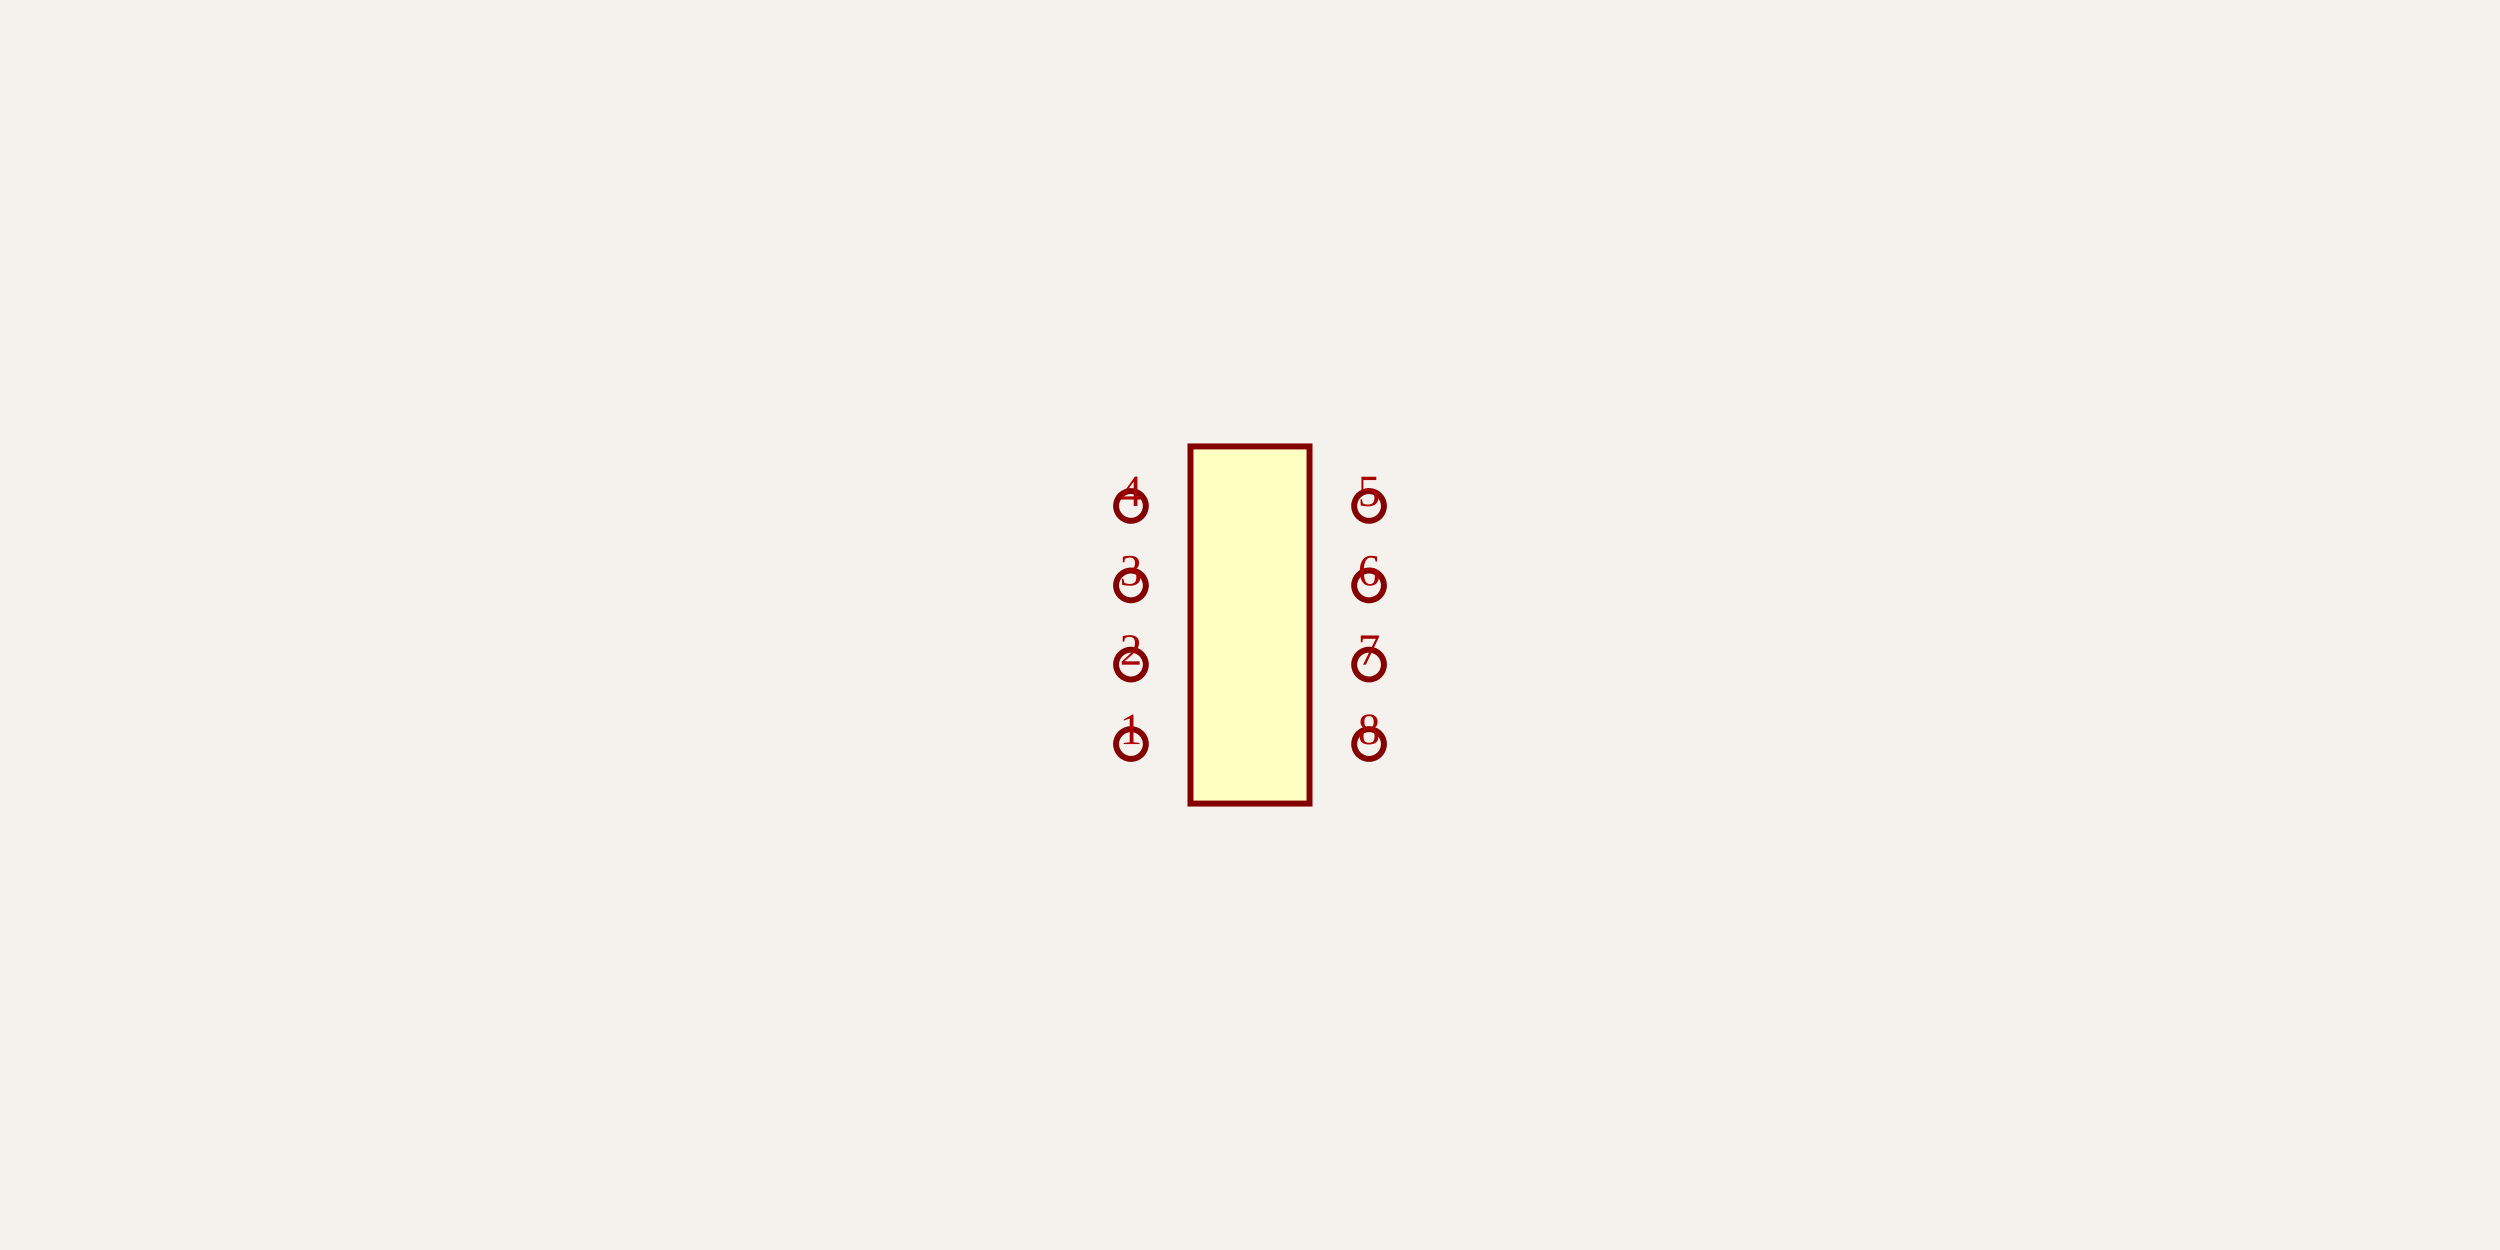
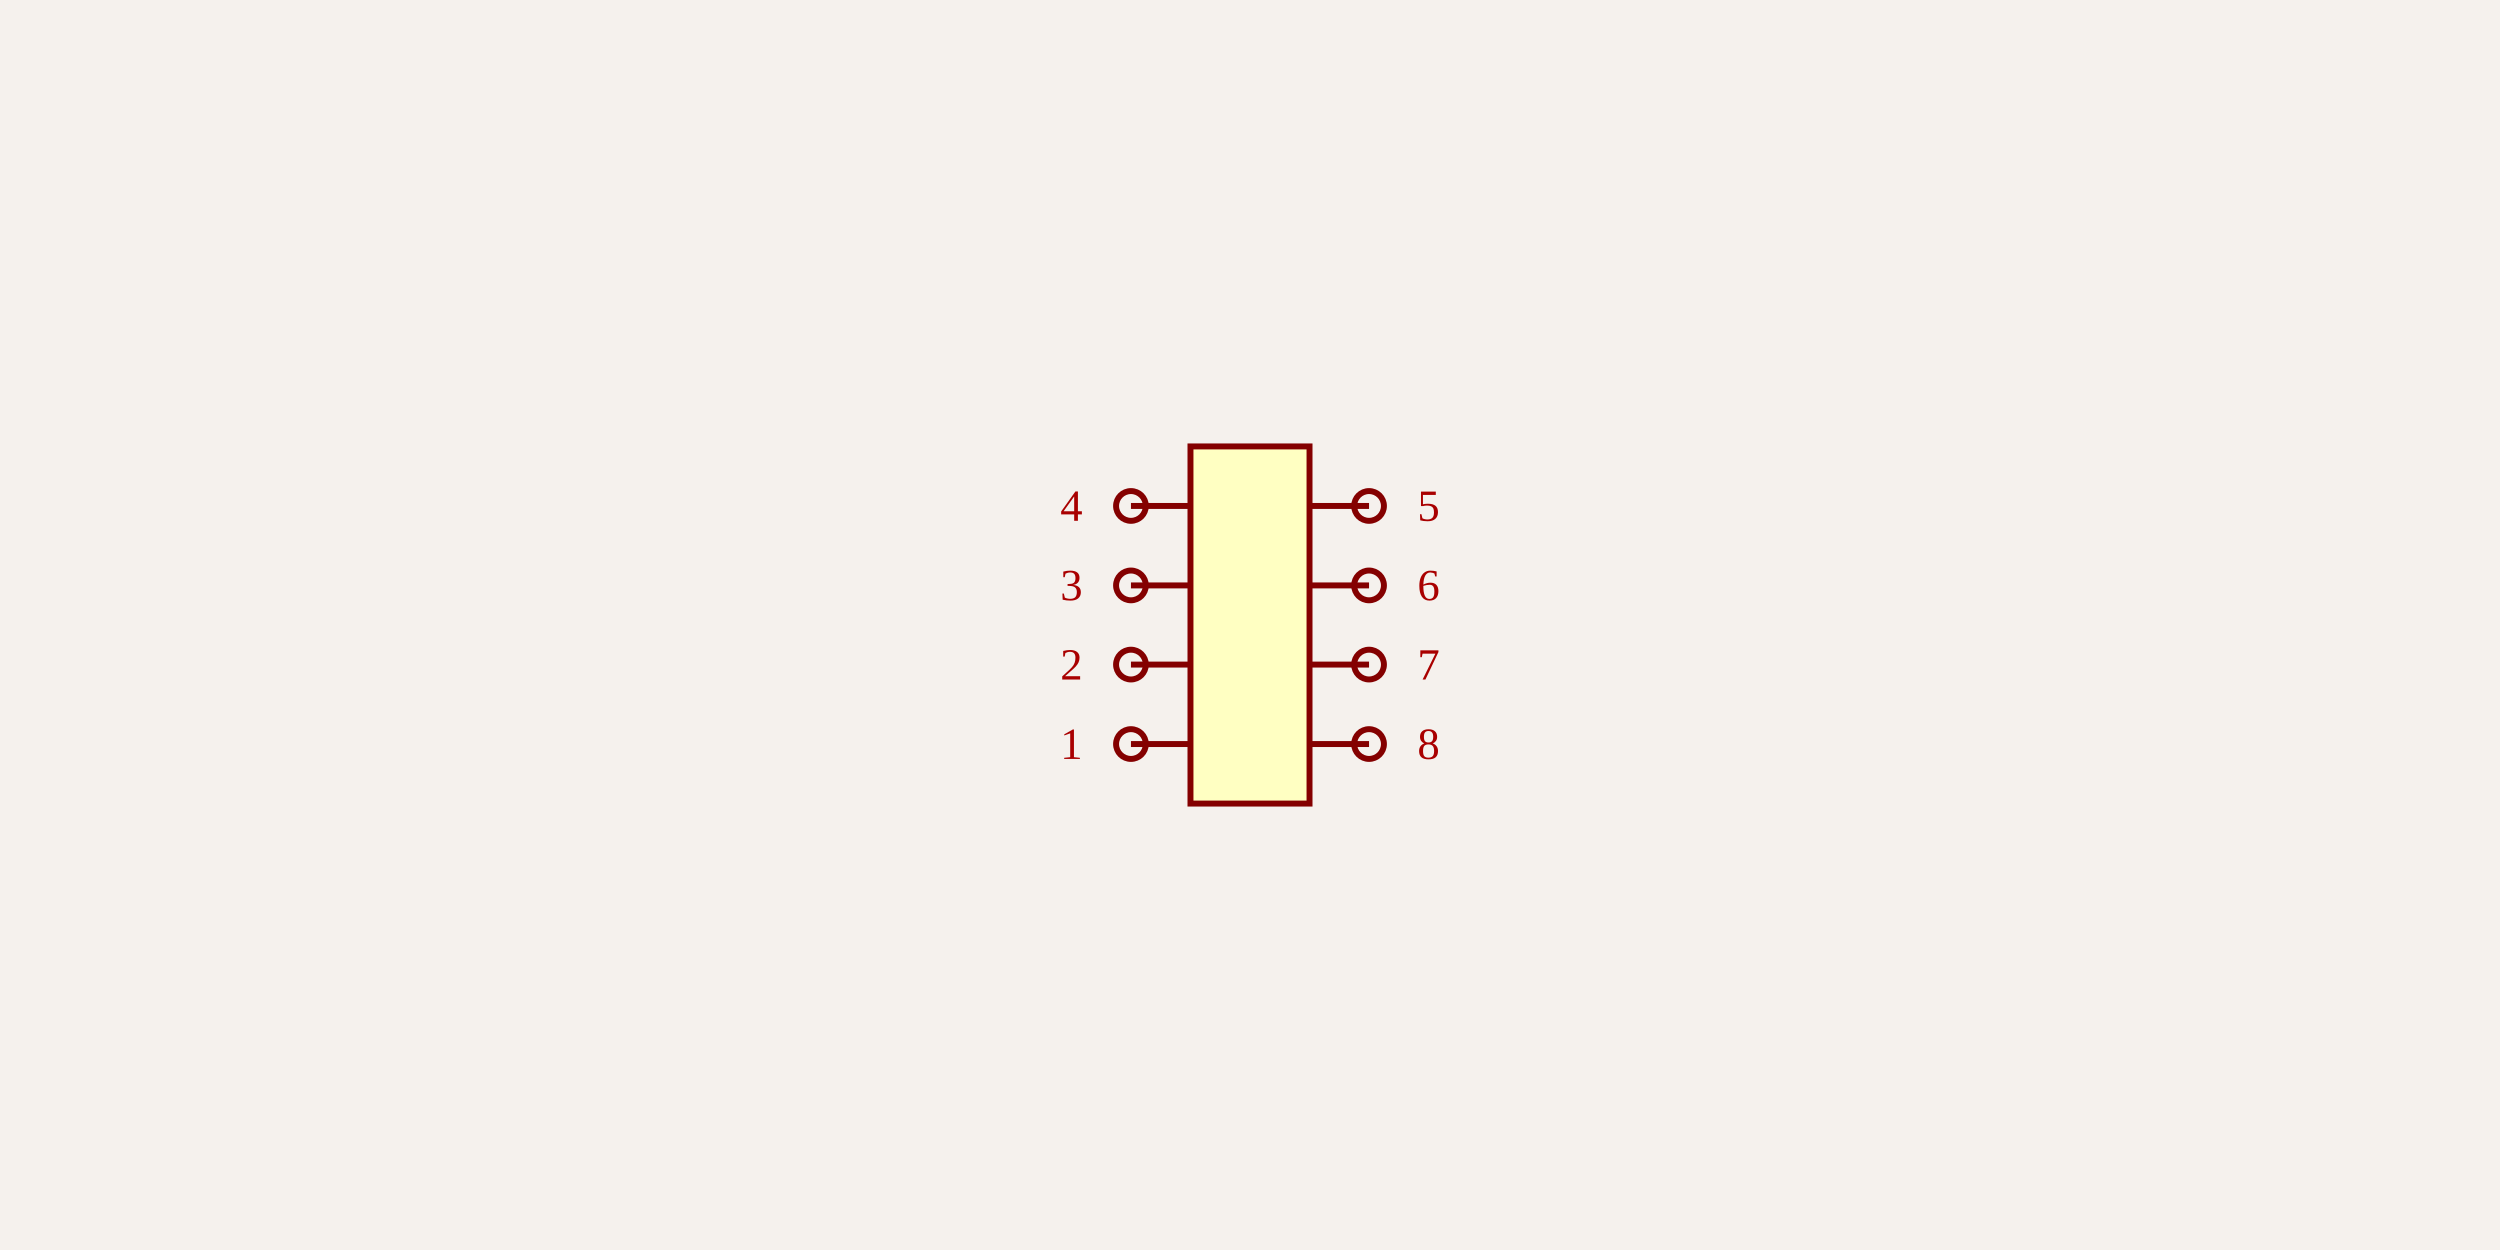
<svg xmlns="http://www.w3.org/2000/svg" width="1200" height="600" style="background-color: rgb(245, 241, 237)">
  <style>
              .boundary { fill: rgb(245, 241, 237); }
              .schematic-boundary { fill: none; stroke: #fff; stroke-width: 0.3; }
              .component { fill: none; stroke: rgb(132, 0, 0); }
              .chip { fill: rgb(255, 255, 194); stroke: rgb(132, 0, 0); }
              .component-pin { fill: none; stroke: rgb(132, 0, 0); }
              .trace { stroke: rgb(0, 150, 0); stroke-width: 2.857; fill: none; }
              .text { font-family: Arial, sans-serif; font-size: 28.571px; fill: rgb(0, 150, 0); }
              .pin-number { font-size: 21.429px; fill: rgb(169, 0, 0); }
              .port-label { fill: rgb(0, 100, 100); }
              .component-name { font-size: 35.714px; fill: rgb(0, 100, 100); }
            </style>
  <rect class="boundary" x="0" y="0" width="1200" height="600" />
  <g transform="translate(600, 300) rotate(0) scale(142.8571)">
    <rect class="component chip" x="-0.2" y="-0.6" width="0.4" height="1.2" stroke-width="0.02" />
-     <line class="component-pin" x1="-0.4" y1="0.4" x2="-0.4" y2="0.4" stroke-width="0.02" />
+     <line class="component-pin" x1="-0.4" y1="0.4" x2="-0.2" y2="0.4" stroke-width="0.02" />
    <circle class="component-pin" cx="-0.4" cy="0.4" r="0.05" stroke-width="0.02" />
-     <line class="component-pin" x1="-0.4" y1="0.133" x2="-0.4" y2="0.133" stroke-width="0.02" />
+     <line class="component-pin" x1="-0.4" y1="0.133" x2="-0.2" y2="0.133" stroke-width="0.02" />
    <circle class="component-pin" cx="-0.4" cy="0.133" r="0.05" stroke-width="0.02" />
-     <line class="component-pin" x1="-0.4" y1="-0.133" x2="-0.4" y2="-0.133" stroke-width="0.02" />
+     <line class="component-pin" x1="-0.4" y1="-0.133" x2="-0.2" y2="-0.133" stroke-width="0.02" />
    <circle class="component-pin" cx="-0.4" cy="-0.133" r="0.05" stroke-width="0.02" />
-     <line class="component-pin" x1="-0.4" y1="-0.4" x2="-0.4" y2="-0.4" stroke-width="0.02" />
+     <line class="component-pin" x1="-0.4" y1="-0.4" x2="-0.2" y2="-0.4" stroke-width="0.02" />
    <circle class="component-pin" cx="-0.4" cy="-0.4" r="0.05" stroke-width="0.02" />
-     <line class="component-pin" x1="0.4" y1="-0.4" x2="0.4" y2="-0.4" stroke-width="0.02" />
+     <line class="component-pin" x1="0.4" y1="-0.4" x2="0.2" y2="-0.4" stroke-width="0.02" />
    <circle class="component-pin" cx="0.4" cy="-0.4" r="0.05" stroke-width="0.02" />
-     <line class="component-pin" x1="0.4" y1="-0.133" x2="0.4" y2="-0.133" stroke-width="0.02" />
+     <line class="component-pin" x1="0.4" y1="-0.133" x2="0.2" y2="-0.133" stroke-width="0.02" />
    <circle class="component-pin" cx="0.4" cy="-0.133" r="0.05" stroke-width="0.02" />
-     <line class="component-pin" x1="0.4" y1="0.133" x2="0.4" y2="0.133" stroke-width="0.02" />
+     <line class="component-pin" x1="0.4" y1="0.133" x2="0.2" y2="0.133" stroke-width="0.02" />
    <circle class="component-pin" cx="0.4" cy="0.133" r="0.05" stroke-width="0.02" />
-     <line class="component-pin" x1="0.4" y1="0.4" x2="0.4" y2="0.4" stroke-width="0.02" />
+     <line class="component-pin" x1="0.4" y1="0.4" x2="0.2" y2="0.4" stroke-width="0.02" />
    <circle class="component-pin" cx="0.4" cy="0.4" r="0.05" stroke-width="0.02" />
  </g>
  <g>
-     <text class="pin-number" x="542.857" y="357.143" text-anchor="middle" dominant-baseline="auto" font-size="21.429">1</text>
-     <text class="pin-number" x="542.857" y="319.048" text-anchor="middle" dominant-baseline="auto" font-size="21.429">2</text>
-     <text class="pin-number" x="542.857" y="280.952" text-anchor="middle" dominant-baseline="auto" font-size="21.429">3</text>
-     <text class="pin-number" x="542.857" y="242.857" text-anchor="middle" dominant-baseline="auto" font-size="21.429">4</text>
-     <text class="pin-number" x="657.143" y="242.857" text-anchor="middle" dominant-baseline="auto" font-size="21.429">5</text>
-     <text class="pin-number" x="657.143" y="280.952" text-anchor="middle" dominant-baseline="auto" font-size="21.429">6</text>
-     <text class="pin-number" x="657.143" y="319.048" text-anchor="middle" dominant-baseline="auto" font-size="21.429">7</text>
-     <text class="pin-number" x="657.143" y="357.143" text-anchor="middle" dominant-baseline="auto" font-size="21.429">8</text>
+     <text class="pin-number" x="514.286" y="364.286" text-anchor="middle" dominant-baseline="auto" font-size="21.429">1</text>
+     <text class="pin-number" x="514.286" y="326.19" text-anchor="middle" dominant-baseline="auto" font-size="21.429">2</text>
+     <text class="pin-number" x="514.286" y="288.095" text-anchor="middle" dominant-baseline="auto" font-size="21.429">3</text>
+     <text class="pin-number" x="514.286" y="250" text-anchor="middle" dominant-baseline="auto" font-size="21.429">4</text>
+     <text class="pin-number" x="685.714" y="250" text-anchor="middle" dominant-baseline="auto" font-size="21.429">5</text>
+     <text class="pin-number" x="685.714" y="288.095" text-anchor="middle" dominant-baseline="auto" font-size="21.429">6</text>
+     <text class="pin-number" x="685.714" y="326.19" text-anchor="middle" dominant-baseline="auto" font-size="21.429">7</text>
+     <text class="pin-number" x="685.714" y="364.286" text-anchor="middle" dominant-baseline="auto" font-size="21.429">8</text>
  </g>
</svg>
